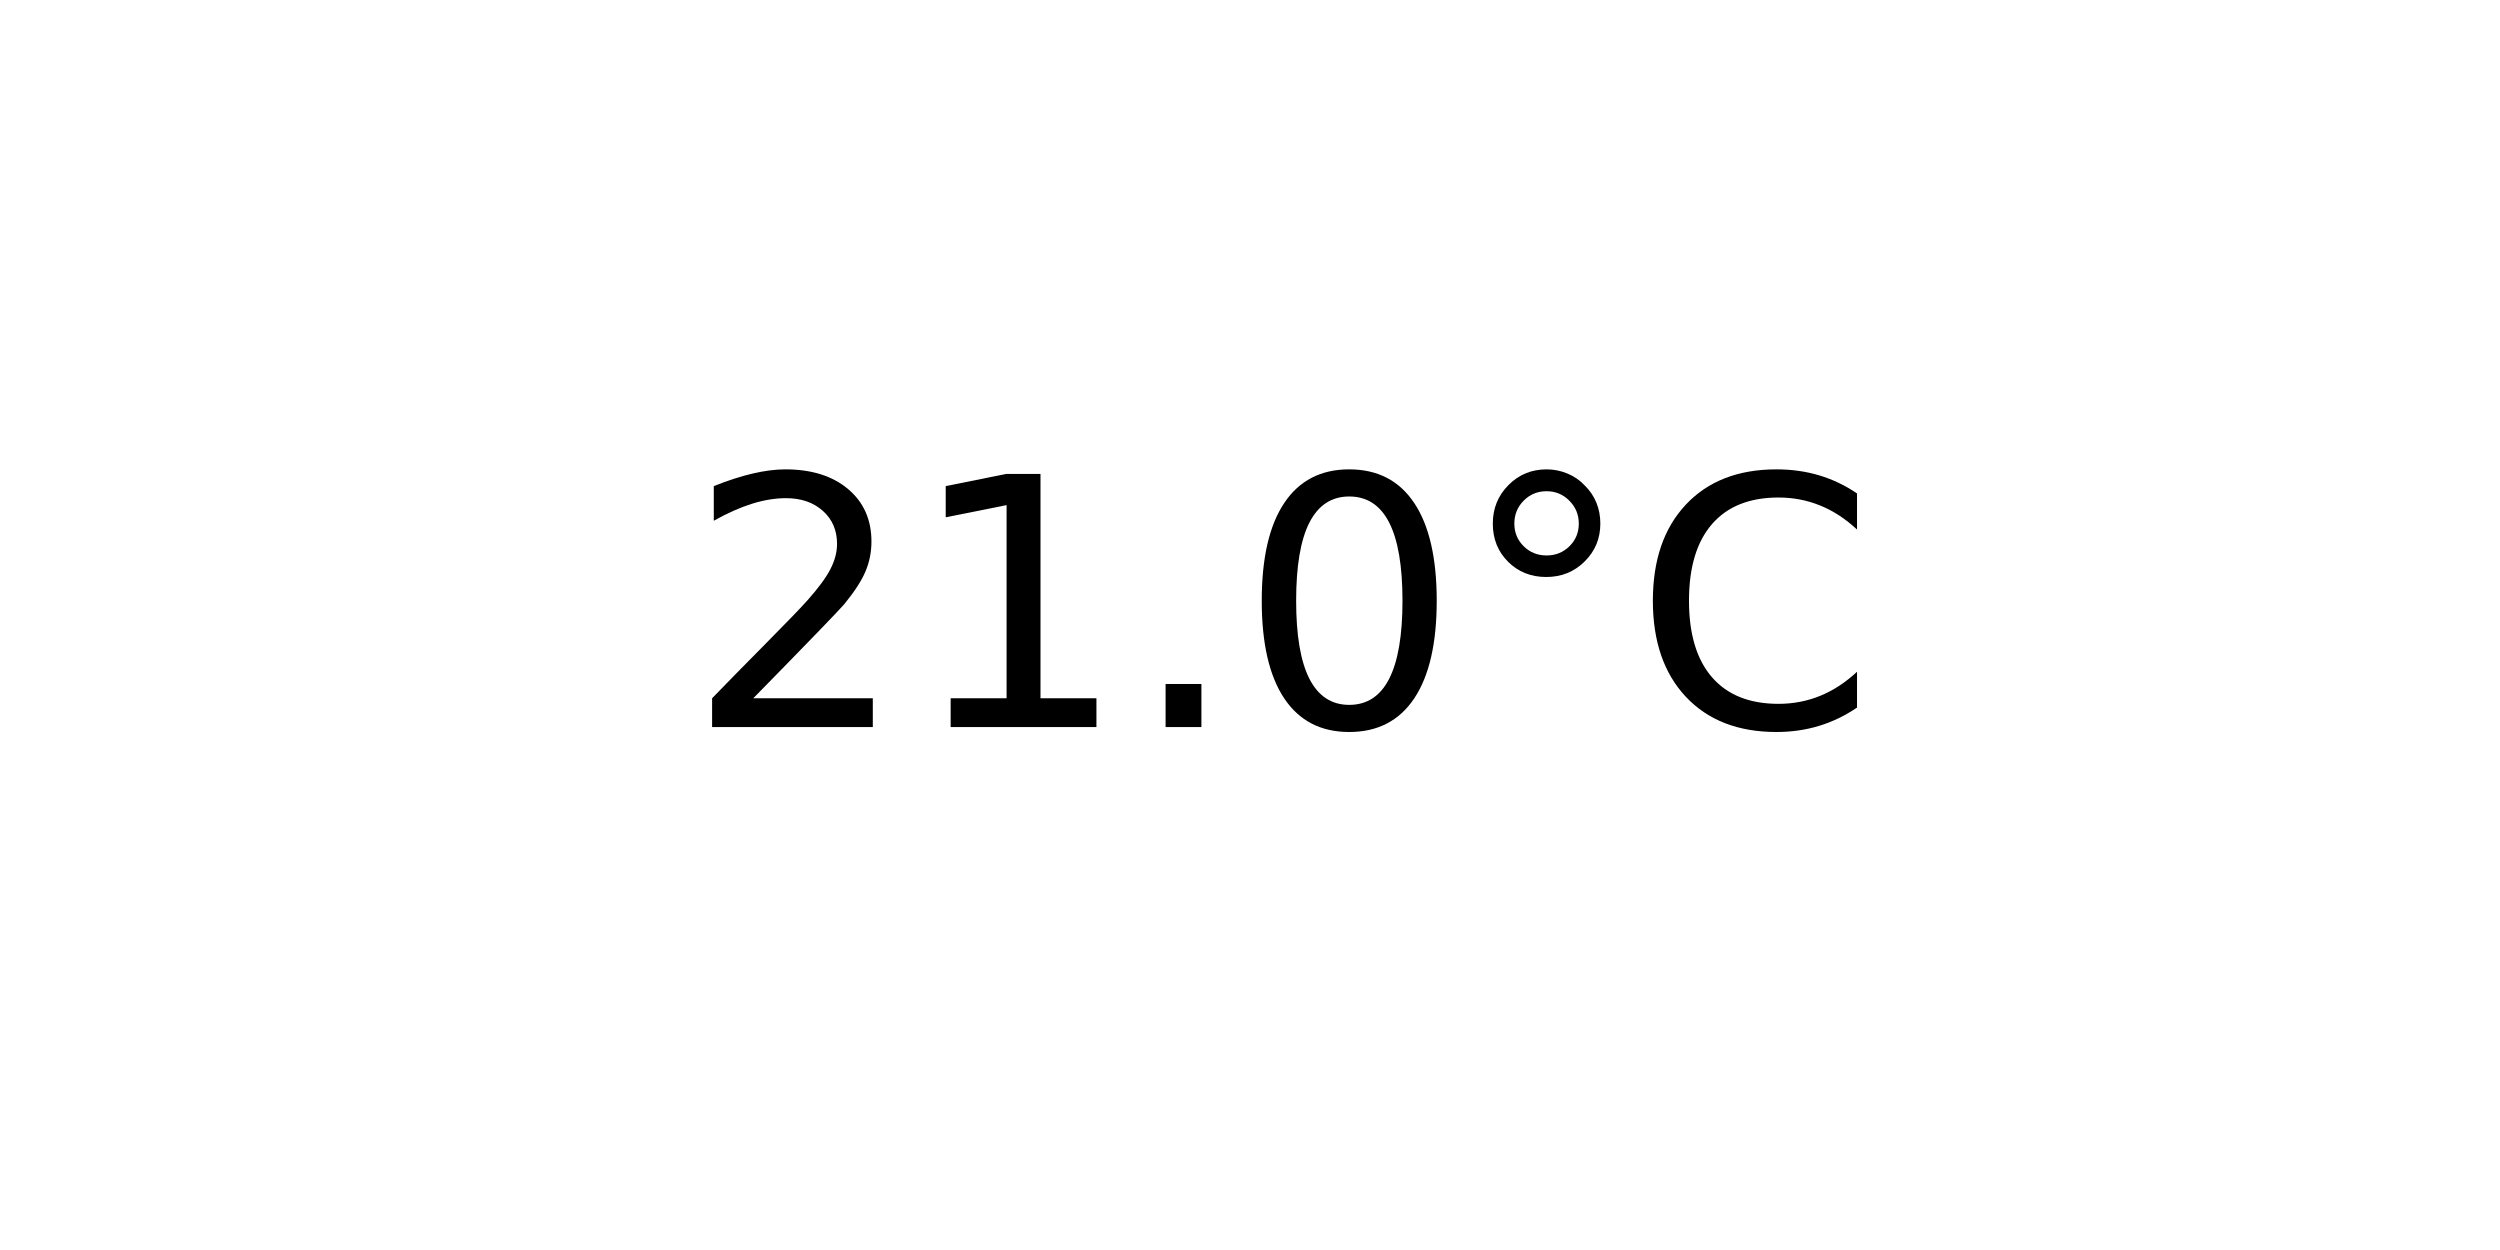
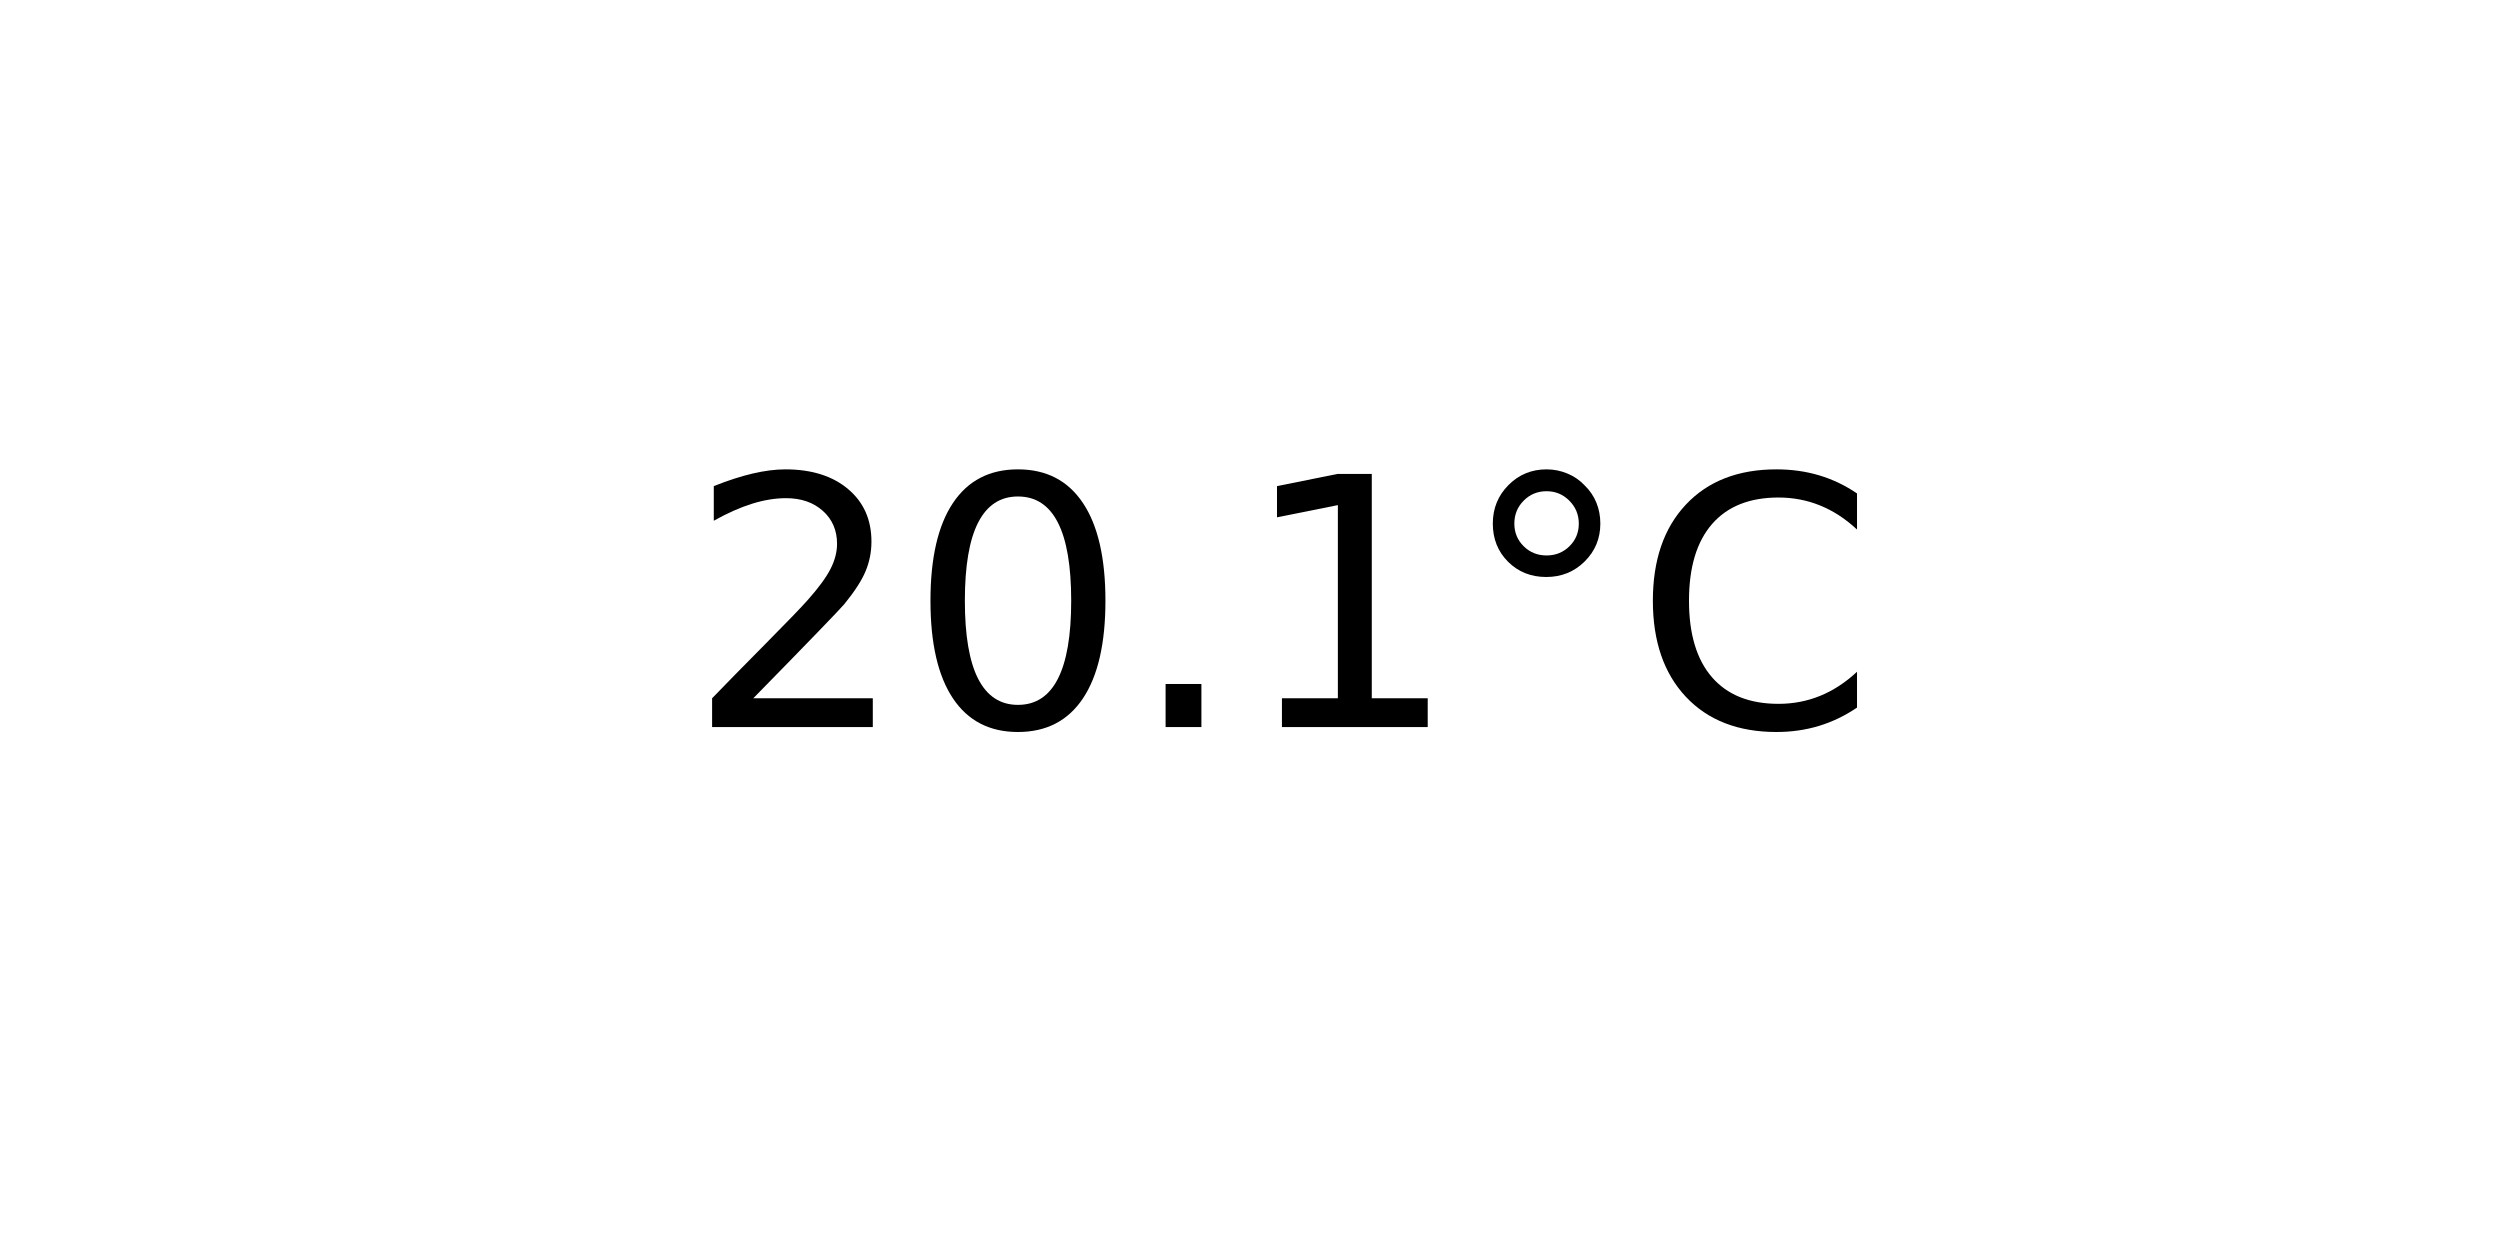
<svg xmlns="http://www.w3.org/2000/svg" xmlns:xlink="http://www.w3.org/1999/xlink" width="72pt" height="36pt" viewBox="0 0 72 36" version="1.1">
  <defs>
    <style type="text/css">*{stroke-linejoin: round; stroke-linecap: butt}</style>
  </defs>
  <g id="figure_1">
    <g id="axes_1">
      <g id="text_1">
        <g transform="translate(19.77578 20.93937) scale(0.1 -0.1)">
          <defs>
            <path id="DejaVuSans-32" d="M 1228 531  L 3431 531  L 3431 0  L 469 0  L 469 531  Q 828 903 1448 1529  Q 2069 2156 2228 2338  Q 2531 2678 2651 2914  Q 2772 3150 2772 3378  Q 2772 3750 2511 3984  Q 2250 4219 1831 4219  Q 1534 4219 1204 4116  Q 875 4013 500 3803  L 500 4441  Q 881 4594 1212 4672  Q 1544 4750 1819 4750  Q 2544 4750 2975 4387  Q 3406 4025 3406 3419  Q 3406 3131 3298 2873  Q 3191 2616 2906 2266  Q 2828 2175 2409 1742  Q 1991 1309 1228 531  z " transform="scale(0.015625)" />
+             <path id="DejaVuSans-30" d="M 2034 4250  Q 1547 4250 1301 3770  Q 1056 3291 1056 2328  Q 1056 1369 1301 889  Q 1547 409 2034 409  Q 2525 409 2770 889  Q 3016 1369 3016 2328  Q 3016 3291 2770 3770  Q 2525 4250 2034 4250  z M 2034 4750  Q 2819 4750 3233 4129  Q 3647 3509 3647 2328  Q 3647 1150 3233 529  Q 2819 -91 2034 -91  Q 1250 -91 836 529  Q 422 1150 422 2328  Q 422 3509 836 4129  Q 1250 4750 2034 4750  z " transform="scale(0.015625)" />
+             <path id="DejaVuSans-2e" d="M 684 794  L 1344 794  L 1344 0  L 684 0  L 684 794  z " transform="scale(0.015625)" />
            <path id="DejaVuSans-31" d="M 794 531  L 1825 531  L 1825 4091  L 703 3866  L 703 4441  L 1819 4666  L 2450 4666  L 2450 531  L 3481 531  L 3481 0  L 794 0  L 794 531  z " transform="scale(0.015625)" />
-             <path id="DejaVuSans-2e" d="M 684 794  L 1344 794  L 1344 0  L 684 0  L 684 794  z " transform="scale(0.015625)" />
-             <path id="DejaVuSans-30" d="M 2034 4250  Q 1547 4250 1301 3770  Q 1056 3291 1056 2328  Q 1056 1369 1301 889  Q 1547 409 2034 409  Q 2525 409 2770 889  Q 3016 1369 3016 2328  Q 3016 3291 2770 3770  Q 2525 4250 2034 4250  z M 2034 4750  Q 2819 4750 3233 4129  Q 3647 3509 3647 2328  Q 3647 1150 3233 529  Q 2819 -91 2034 -91  Q 1250 -91 836 529  Q 422 1150 422 2328  Q 422 3509 836 4129  Q 1250 4750 2034 4750  z " transform="scale(0.015625)" />
            <path id="DejaVuSans-b0" d="M 1600 4347  Q 1350 4347 1178 4173  Q 1006 4000 1006 3750  Q 1006 3503 1178 3333  Q 1350 3163 1600 3163  Q 1850 3163 2022 3333  Q 2194 3503 2194 3750  Q 2194 3997 2020 4172  Q 1847 4347 1600 4347  z M 1600 4750  Q 1800 4750 1984 4673  Q 2169 4597 2303 4453  Q 2447 4313 2519 4134  Q 2591 3956 2591 3750  Q 2591 3338 2302 3052  Q 2013 2766 1594 2766  Q 1172 2766 890 3047  Q 609 3328 609 3750  Q 609 4169 896 4459  Q 1184 4750 1600 4750  z " transform="scale(0.015625)" />
            <path id="DejaVuSans-43" d="M 4122 4306  L 4122 3641  Q 3803 3938 3442 4084  Q 3081 4231 2675 4231  Q 1875 4231 1450 3742  Q 1025 3253 1025 2328  Q 1025 1406 1450 917  Q 1875 428 2675 428  Q 3081 428 3442 575  Q 3803 722 4122 1019  L 4122 359  Q 3791 134 3420 21  Q 3050 -91 2638 -91  Q 1578 -91 968 557  Q 359 1206 359 2328  Q 359 3453 968 4101  Q 1578 4750 2638 4750  Q 3056 4750 3426 4639  Q 3797 4528 4122 4306  z " transform="scale(0.015625)" />
          </defs>
          <use xlink:href="#DejaVuSans-32" />
-           <use xlink:href="#DejaVuSans-31" x="63.623" />
+           <use xlink:href="#DejaVuSans-30" x="63.623" />
          <use xlink:href="#DejaVuSans-2e" x="127.246" />
-           <use xlink:href="#DejaVuSans-30" x="159.033" />
+           <use xlink:href="#DejaVuSans-31" x="159.033" />
          <use xlink:href="#DejaVuSans-b0" x="222.656" />
          <use xlink:href="#DejaVuSans-43" x="272.656" />
        </g>
      </g>
    </g>
  </g>
</svg>
